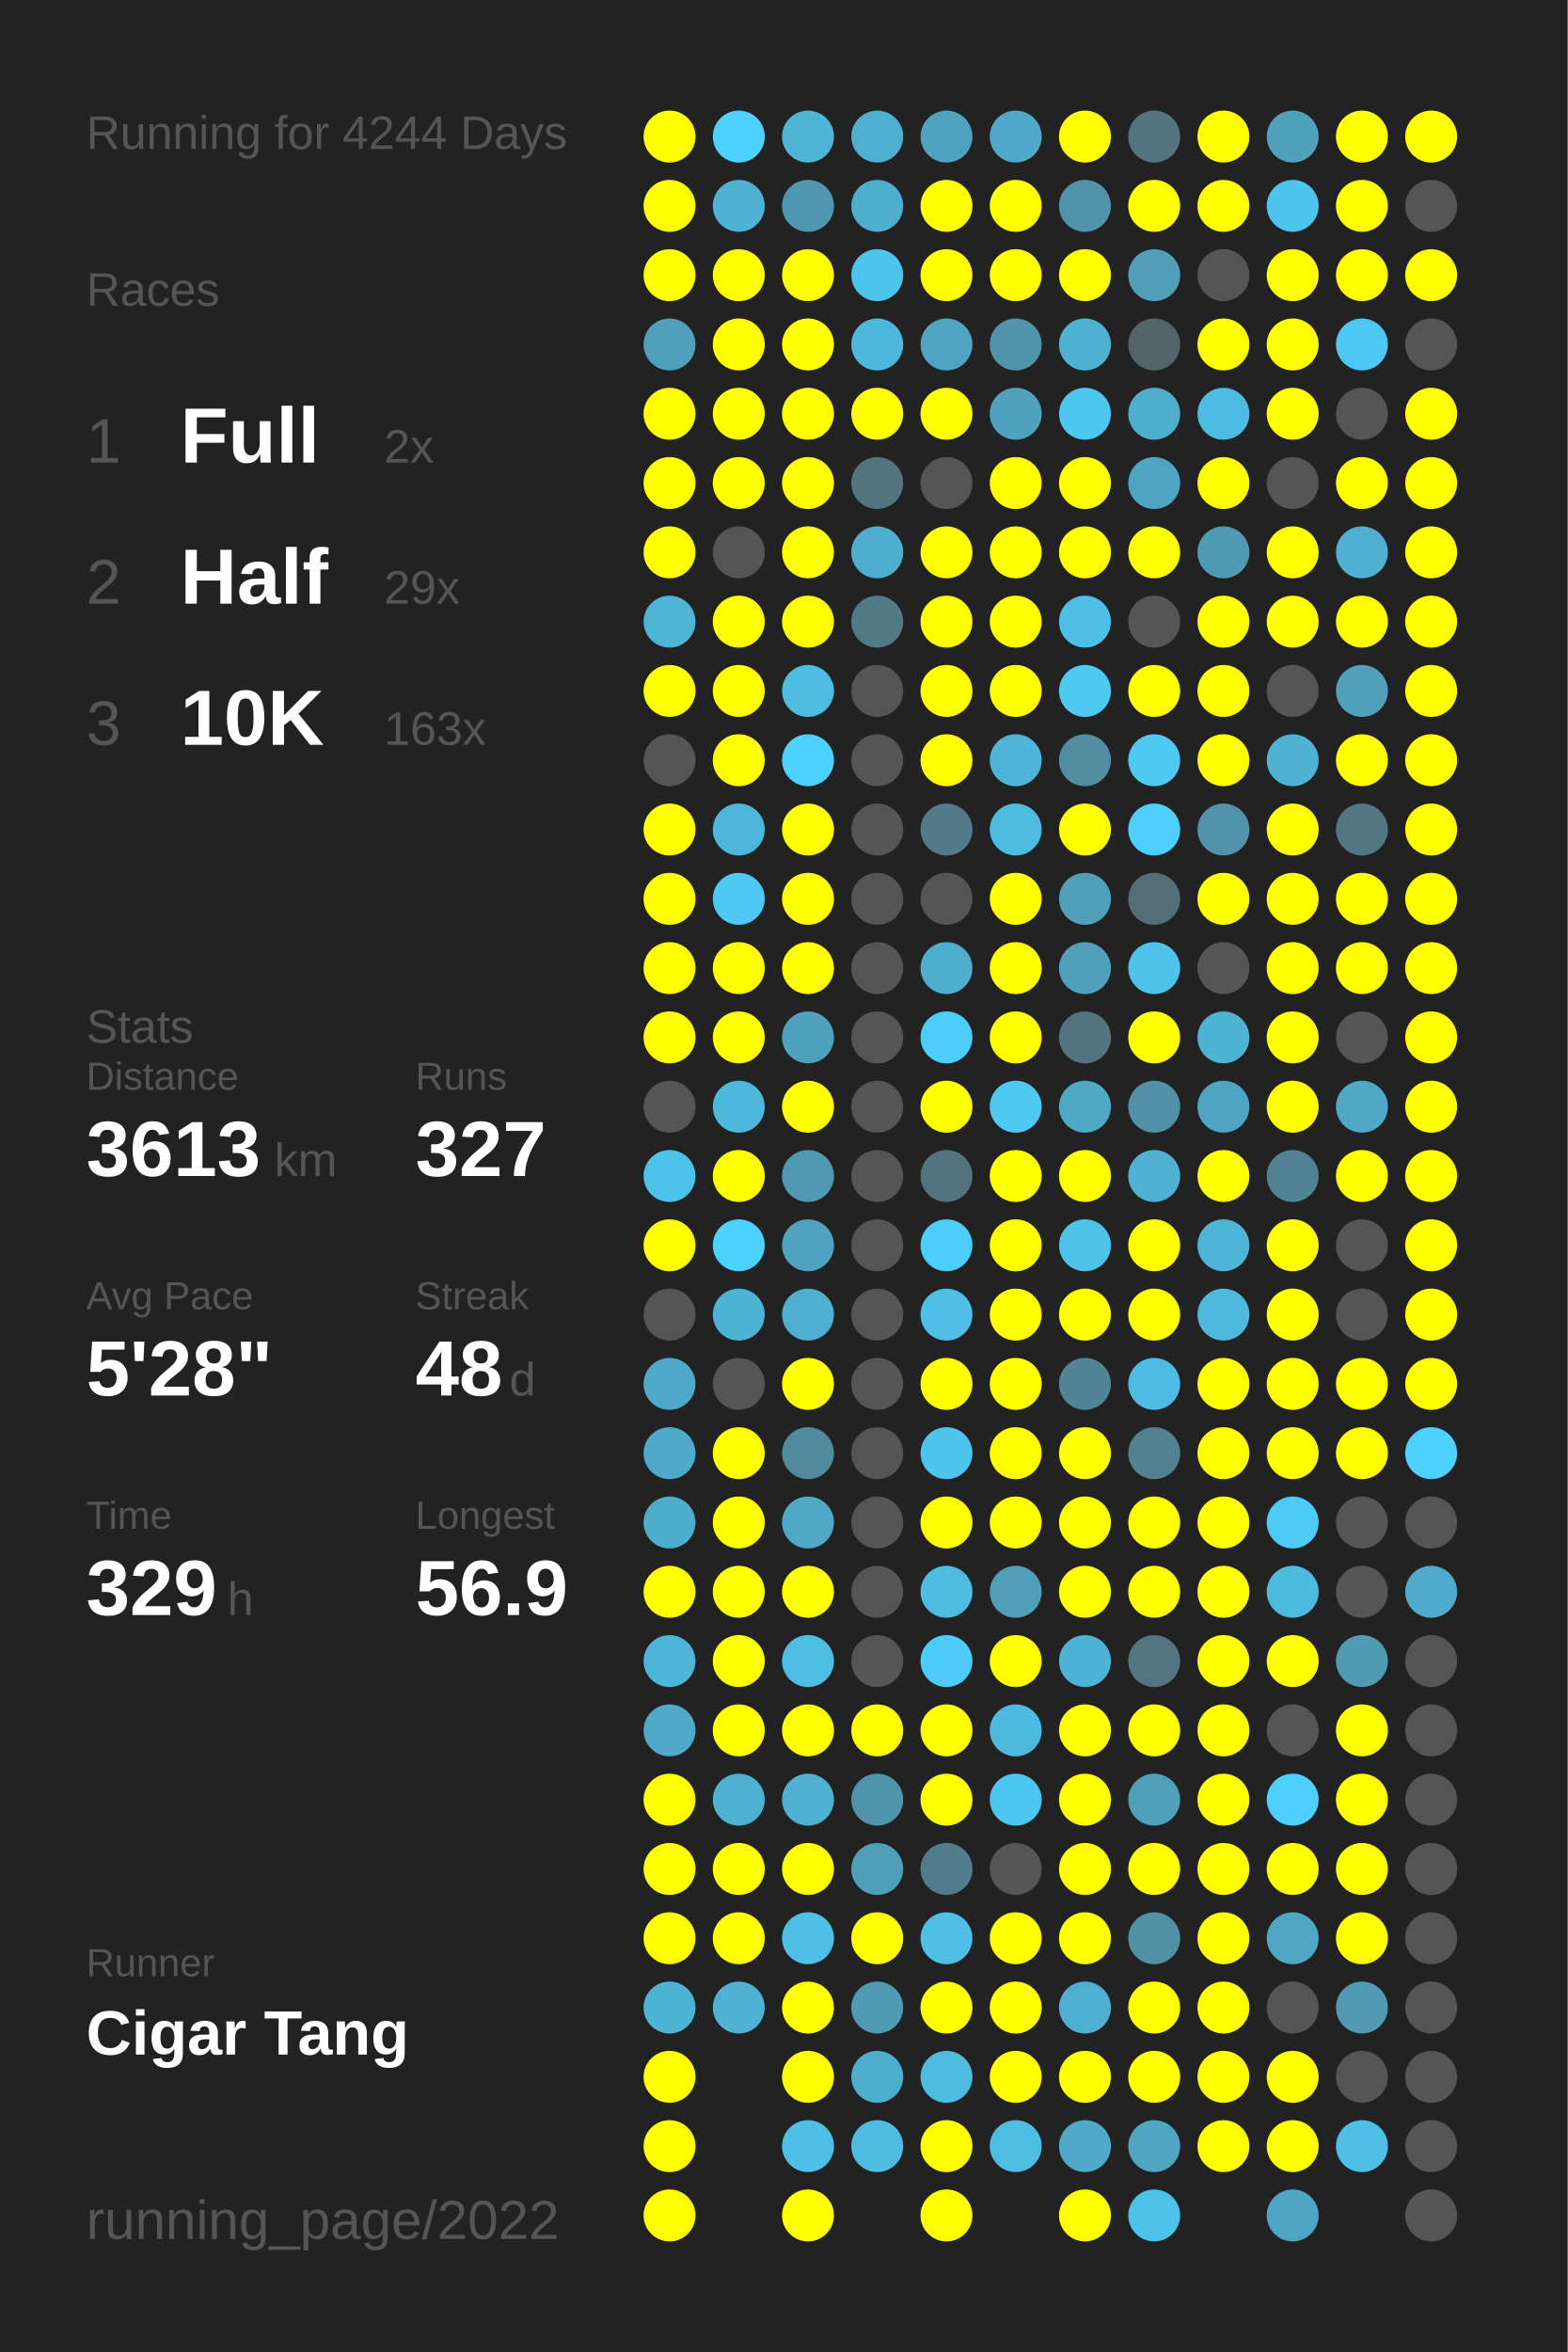
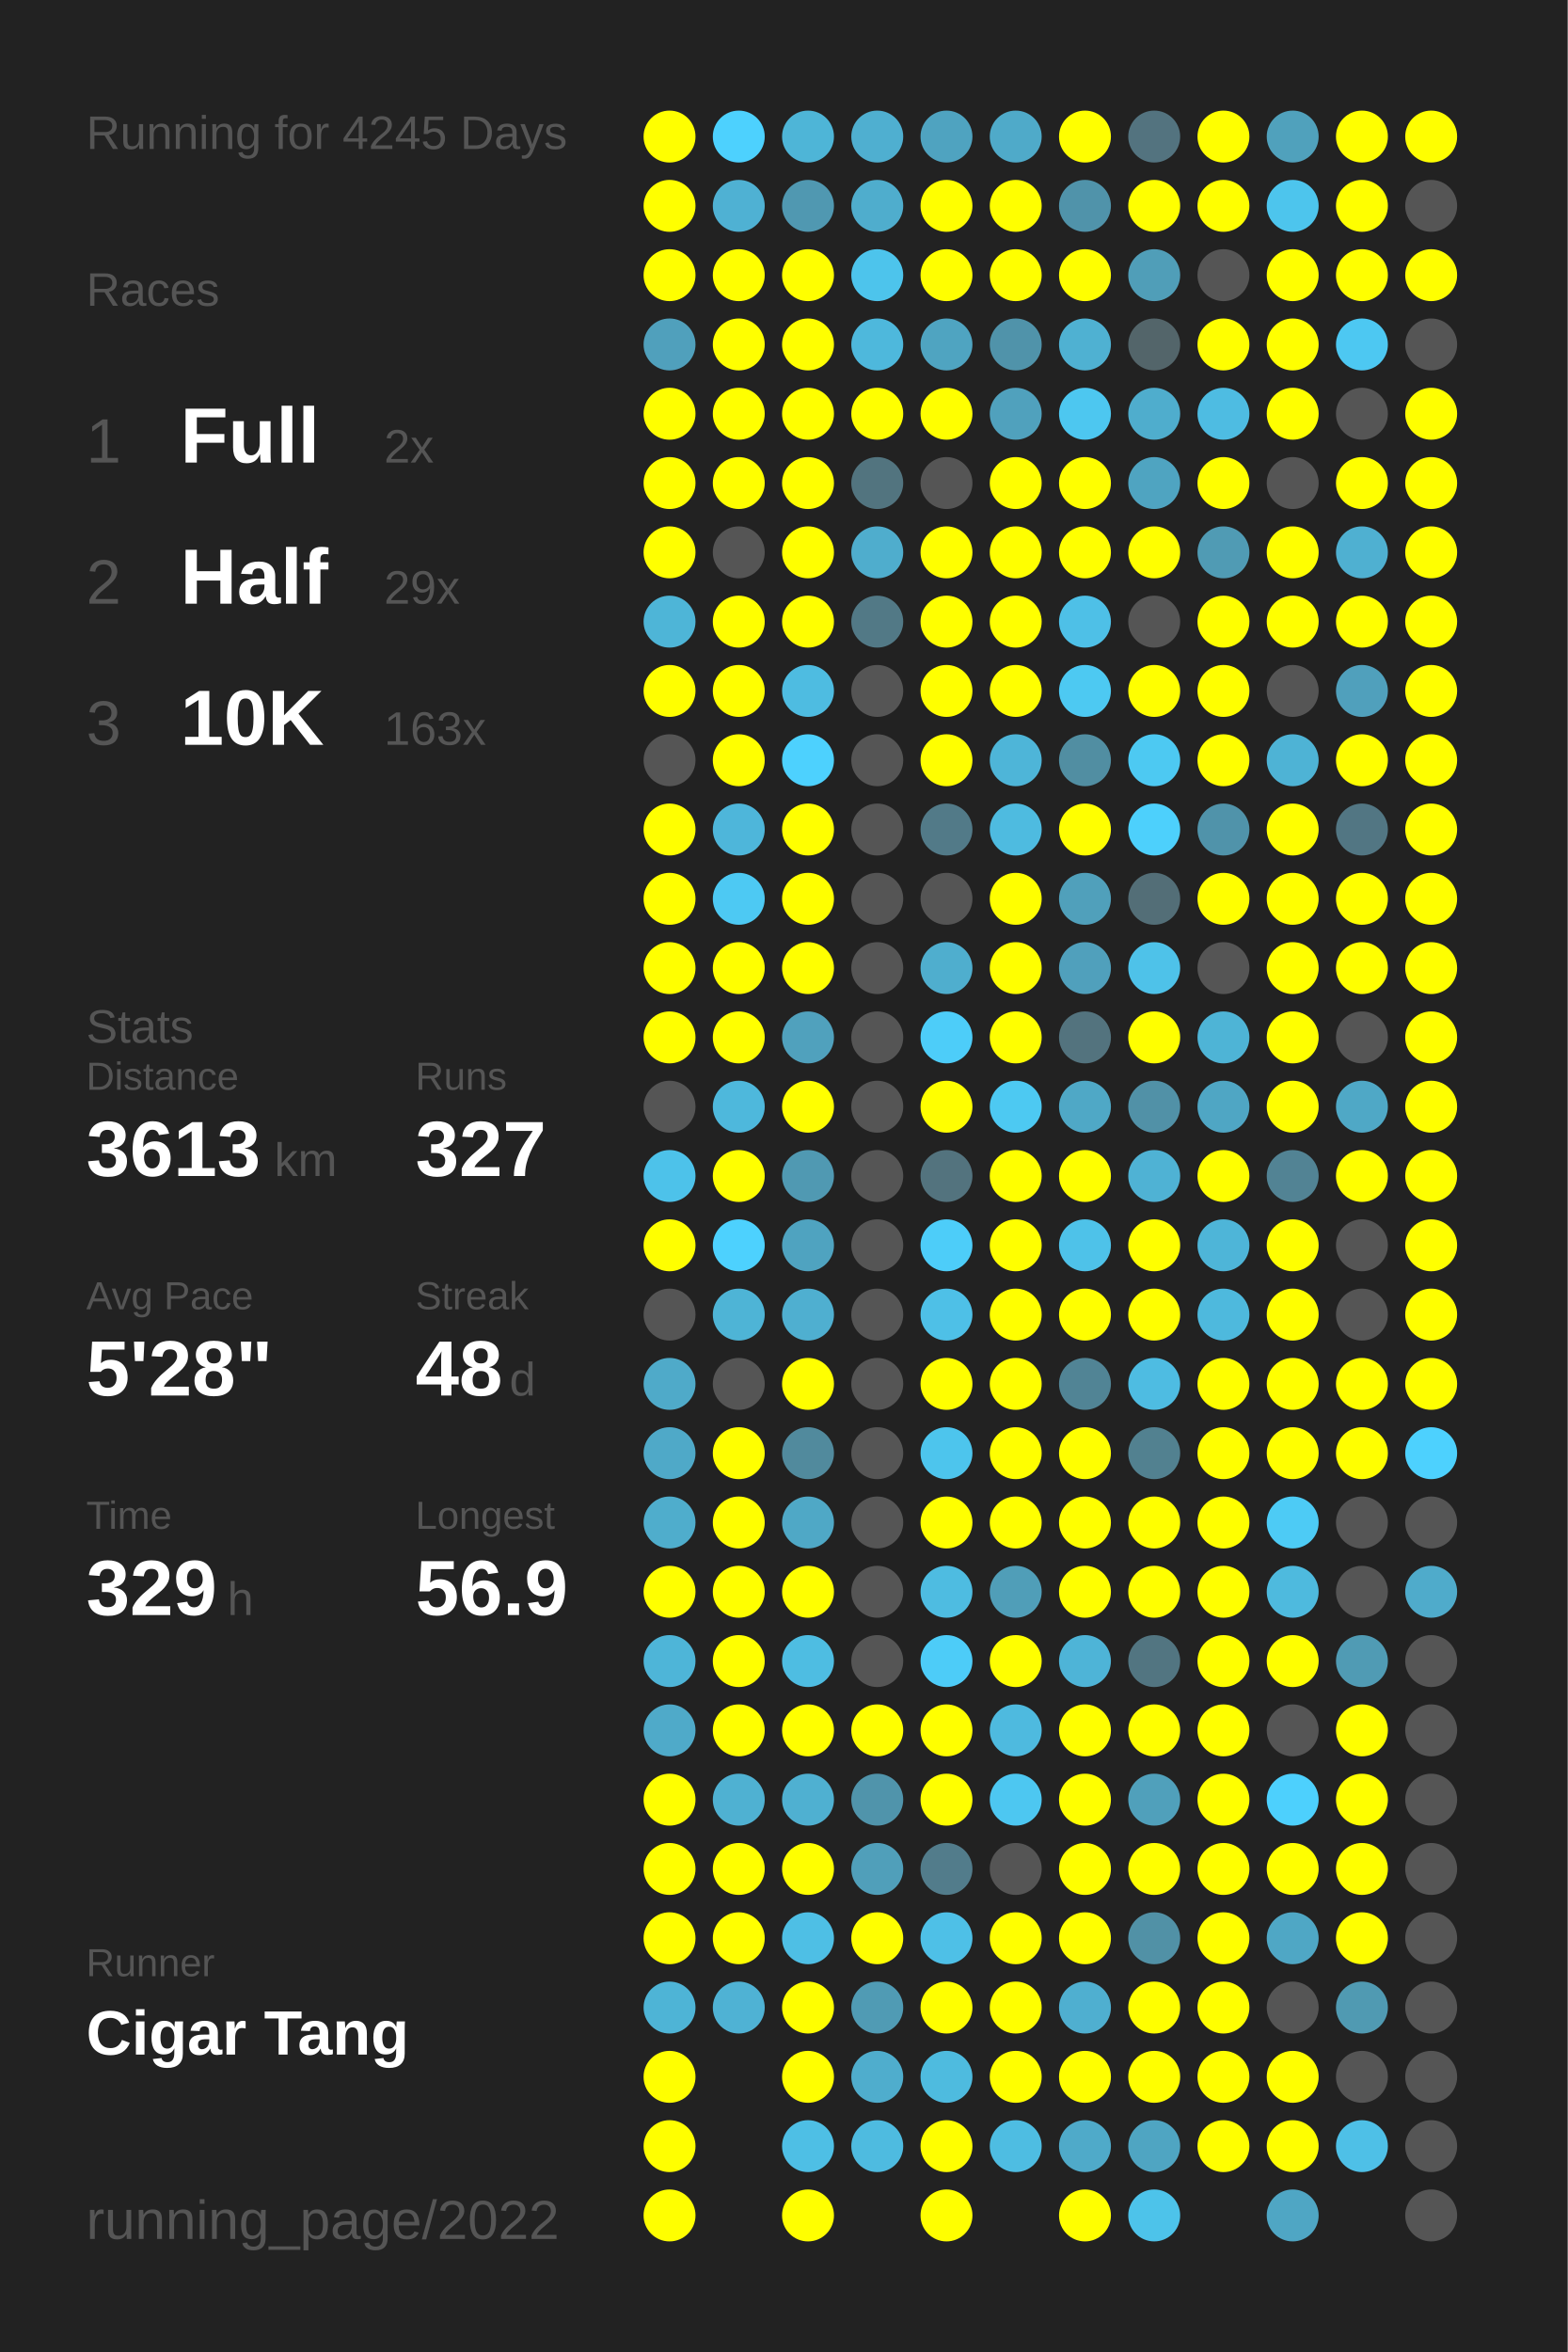
<svg xmlns="http://www.w3.org/2000/svg" baseProfile="full" height="300mm" version="1.1" viewBox="0,0,200,300" width="200mm">
  <defs />
  <rect fill="#222222" height="300" width="200" x="0" y="0" />
-   <text fill="#555555" style="font-size:6px; font-family:Arial;" x="11" y="19">Running for 4244 Days</text>
+   <text fill="#555555" style="font-size:6px; font-family:Arial;" x="11" y="19">Running for 4245 Days</text>
  <text fill="#555555" style="font-size:6px; font-family:Arial;" x="11" y="39">Races</text>
  <text fill="#555555" style="font-size:8px; font-family:Arial;" x="11" y="59">1</text>
  <text fill="#FFFFFF" style="font-size:10px; font-family:Arial; font-weight:bold;" x="23" y="59">Full</text>
  <text fill="#555555" style="font-size:6px; font-family:Arial;" x="49" y="59">2x</text>
  <text fill="#555555" style="font-size:8px; font-family:Arial;" x="11" y="77">2</text>
  <text fill="#FFFFFF" style="font-size:10px; font-family:Arial; font-weight:bold;" x="23" y="77">Half</text>
  <text fill="#555555" style="font-size:6px; font-family:Arial;" x="49" y="77">29x</text>
  <text fill="#555555" style="font-size:8px; font-family:Arial;" x="11" y="95">3</text>
  <text fill="#FFFFFF" style="font-size:10px; font-family:Arial; font-weight:bold;" x="23" y="95">10K</text>
  <text fill="#555555" style="font-size:6px; font-family:Arial;" x="49" y="95">163x</text>
  <text fill="#555555" style="font-size:6px; font-family:Arial;" x="11" y="133">Stats</text>
  <text fill="#555555" style="font-size:5px; font-family:Arial;" x="11" y="139">Distance</text>
  <text fill="#FFFFFF" style="font-size:10px; font-family:Arial; font-weight:bold;" x="11" y="150">3613</text>
  <text fill="#555555" style="font-size:6px; font-family:Arial;" x="35" y="150">km</text>
  <text fill="#555555" style="font-size:5px; font-family:Arial;" x="53" y="139">Runs</text>
  <text fill="#FFFFFF" style="font-size:10px; font-family:Arial; font-weight:bold;" x="53" y="150">327</text>
  <text fill="#555555" style="font-size:5px; font-family:Arial;" x="11" y="167">Avg Pace</text>
  <text fill="#FFFFFF" style="font-size:10px; font-family:Arial; font-weight:bold;" x="11" y="178">5'28"</text>
  <text fill="#555555" style="font-size:5px; font-family:Arial;" x="53" y="167">Streak</text>
  <text fill="#FFFFFF" style="font-size:10px; font-family:Arial; font-weight:bold;" x="53" y="178">48</text>
  <text fill="#555555" style="font-size:6px; font-family:Arial;" x="65" y="178">d</text>
  <text fill="#555555" style="font-size:5px; font-family:Arial;" x="11" y="195">Time</text>
  <text fill="#FFFFFF" style="font-size:10px; font-family:Arial; font-weight:bold;" x="11" y="206">329</text>
  <text fill="#555555" style="font-size:6px; font-family:Arial;" x="29" y="206">h</text>
  <text fill="#555555" style="font-size:5px; font-family:Arial;" x="53" y="195">Longest</text>
  <text fill="#FFFFFF" style="font-size:10px; font-family:Arial; font-weight:bold;" x="53" y="206">56.9</text>
  <text fill="#555555" style="font-size:5px; font-family:Arial;" x="11" y="252.065">Runner</text>
  <text fill="#FFFFFF" style="font-size:8px; font-family:Arial; font-weight:bold;" x="11" y="262.065">Cigar Tang</text>
  <text fill="#555555" style="font-size:7px; font-family:Arial;" x="11" y="285.581">running_page/2022</text>
  <circle cx="85.417" cy="17.419" fill="#FFFF00" r="3.312" />
  <circle cx="85.417" cy="26.258" fill="#FFFF00" r="3.312" />
  <circle cx="85.417" cy="35.097" fill="#FFFF00" r="3.312" />
  <circle cx="85.417" cy="43.935" fill="#50a0bc" r="3.312" />
  <circle cx="85.417" cy="52.774" fill="#FFFF00" r="3.312" />
  <circle cx="85.417" cy="61.613" fill="#FFFF00" r="3.312" />
  <circle cx="85.417" cy="70.452" fill="#FFFF00" r="3.312" />
  <circle cx="85.417" cy="79.29" fill="#4eb5d7" r="3.312" />
  <circle cx="85.417" cy="88.129" fill="#FFFF00" r="3.312" />
  <circle cx="85.417" cy="96.968" fill="#555555" r="3.312" />
  <circle cx="85.417" cy="105.806" fill="#FFFF00" r="3.312" />
  <circle cx="85.417" cy="114.645" fill="#FFFF00" r="3.312" />
  <circle cx="85.417" cy="123.484" fill="#FFFF00" r="3.312" />
  <circle cx="85.417" cy="132.323" fill="#FFFF00" r="3.312" />
  <circle cx="85.417" cy="141.161" fill="#555555" r="3.312" />
  <circle cx="85.417" cy="150" fill="#4dc2ea" r="3.312" />
  <circle cx="85.417" cy="158.839" fill="#FFFF00" r="3.312" />
  <circle cx="85.417" cy="167.677" fill="#555555" r="3.312" />
  <circle cx="85.417" cy="176.516" fill="#4faac9" r="3.312" />
  <circle cx="85.417" cy="185.355" fill="#4fa9c8" r="3.312" />
  <circle cx="85.417" cy="194.194" fill="#4fadcc" r="3.312" />
  <circle cx="85.417" cy="203.032" fill="#FFFF00" r="3.312" />
  <circle cx="85.417" cy="211.871" fill="#4eb5d8" r="3.312" />
  <circle cx="85.417" cy="220.71" fill="#4faac9" r="3.312" />
  <circle cx="85.417" cy="229.548" fill="#FFFF00" r="3.312" />
  <circle cx="85.417" cy="238.387" fill="#FFFF00" r="3.312" />
  <circle cx="85.417" cy="247.226" fill="#FFFF00" r="3.312" />
  <circle cx="85.417" cy="256.065" fill="#4eb4d6" r="3.312" />
  <circle cx="85.417" cy="264.903" fill="#FFFF00" r="3.312" />
  <circle cx="85.417" cy="273.742" fill="#FFFF00" r="3.312" />
  <circle cx="85.417" cy="282.581" fill="#FFFF00" r="3.312" />
  <circle cx="94.25" cy="17.419" fill="#4dd1fe" r="3.312" />
  <circle cx="94.25" cy="26.258" fill="#4fb1d3" r="3.312" />
  <circle cx="94.25" cy="35.097" fill="#FFFF00" r="3.312" />
  <circle cx="94.25" cy="43.935" fill="#FFFF00" r="3.312" />
  <circle cx="94.25" cy="52.774" fill="#FFFF00" r="3.312" />
  <circle cx="94.25" cy="61.613" fill="#FFFF00" r="3.312" />
  <circle cx="94.25" cy="70.452" fill="#555555" r="3.312" />
  <circle cx="94.25" cy="79.29" fill="#FFFF00" r="3.312" />
  <circle cx="94.25" cy="88.129" fill="#FFFF00" r="3.312" />
  <circle cx="94.25" cy="96.968" fill="#FFFF00" r="3.312" />
  <circle cx="94.25" cy="105.806" fill="#4eb6da" r="3.312" />
  <circle cx="94.25" cy="114.645" fill="#4dc9f3" r="3.312" />
  <circle cx="94.25" cy="123.484" fill="#FFFF00" r="3.312" />
  <circle cx="94.25" cy="132.323" fill="#FFFF00" r="3.312" />
  <circle cx="94.25" cy="141.161" fill="#4eb8dc" r="3.312" />
  <circle cx="94.25" cy="150" fill="#FFFF00" r="3.312" />
  <circle cx="94.25" cy="158.839" fill="#4dd1fe" r="3.312" />
  <circle cx="94.25" cy="167.677" fill="#4eb4d6" r="3.312" />
  <circle cx="94.25" cy="176.516" fill="#555555" r="3.312" />
  <circle cx="94.25" cy="185.355" fill="#FFFF00" r="3.312" />
  <circle cx="94.25" cy="194.194" fill="#FFFF00" r="3.312" />
  <circle cx="94.25" cy="203.032" fill="#FFFF00" r="3.312" />
  <circle cx="94.25" cy="211.871" fill="#FFFF00" r="3.312" />
  <circle cx="94.25" cy="220.71" fill="#FFFF00" r="3.312" />
  <circle cx="94.25" cy="229.548" fill="#4fb1d2" r="3.312" />
  <circle cx="94.25" cy="238.387" fill="#FFFF00" r="3.312" />
  <circle cx="94.25" cy="247.226" fill="#FFFF00" r="3.312" />
  <circle cx="94.25" cy="256.065" fill="#4fb2d4" r="3.312" />
  <circle cx="103.083" cy="17.419" fill="#4eb5d7" r="3.312" />
  <circle cx="103.083" cy="26.258" fill="#5098b1" r="3.312" />
  <circle cx="103.083" cy="35.097" fill="#FFFF00" r="3.312" />
  <circle cx="103.083" cy="43.935" fill="#FFFF00" r="3.312" />
  <circle cx="103.083" cy="52.774" fill="#FFFF00" r="3.312" />
  <circle cx="103.083" cy="61.613" fill="#FFFF00" r="3.312" />
  <circle cx="103.083" cy="70.452" fill="#FFFF00" r="3.312" />
  <circle cx="103.083" cy="79.29" fill="#FFFF00" r="3.312" />
  <circle cx="103.083" cy="88.129" fill="#4ebce1" r="3.312" />
  <circle cx="103.083" cy="96.968" fill="#4dd1fe" r="3.312" />
  <circle cx="103.083" cy="105.806" fill="#FFFF00" r="3.312" />
  <circle cx="103.083" cy="114.645" fill="#FFFF00" r="3.312" />
  <circle cx="103.083" cy="123.484" fill="#FFFF00" r="3.312" />
  <circle cx="103.083" cy="132.323" fill="#50a1bd" r="3.312" />
  <circle cx="103.083" cy="141.161" fill="#FFFF00" r="3.312" />
  <circle cx="103.083" cy="150" fill="#5099b2" r="3.312" />
  <circle cx="103.083" cy="158.839" fill="#4fa3c0" r="3.312" />
  <circle cx="103.083" cy="167.677" fill="#4fafd0" r="3.312" />
  <circle cx="103.083" cy="176.516" fill="#FFFF00" r="3.312" />
  <circle cx="103.083" cy="185.355" fill="#518a9d" r="3.312" />
  <circle cx="103.083" cy="194.194" fill="#4fa8c6" r="3.312" />
  <circle cx="103.083" cy="203.032" fill="#FFFF00" r="3.312" />
  <circle cx="103.083" cy="211.871" fill="#4ebde2" r="3.312" />
  <circle cx="103.083" cy="220.71" fill="#FFFF00" r="3.312" />
  <circle cx="103.083" cy="229.548" fill="#4fb0d1" r="3.312" />
  <circle cx="103.083" cy="238.387" fill="#FFFF00" r="3.312" />
  <circle cx="103.083" cy="247.226" fill="#4ebfe5" r="3.312" />
  <circle cx="103.083" cy="256.065" fill="#FFFF00" r="3.312" />
  <circle cx="103.083" cy="264.903" fill="#FFFF00" r="3.312" />
  <circle cx="103.083" cy="273.742" fill="#4ebfe5" r="3.312" />
  <circle cx="103.083" cy="282.581" fill="#FFFF00" r="3.312" />
  <circle cx="111.917" cy="17.419" fill="#4fafd0" r="3.312" />
  <circle cx="111.917" cy="26.258" fill="#4fadcd" r="3.312" />
  <circle cx="111.917" cy="35.097" fill="#4dc4ec" r="3.312" />
  <circle cx="111.917" cy="43.935" fill="#4eb8dc" r="3.312" />
  <circle cx="111.917" cy="52.774" fill="#FFFF00" r="3.312" />
  <circle cx="111.917" cy="61.613" fill="#52747f" r="3.312" />
  <circle cx="111.917" cy="70.452" fill="#4fadcd" r="3.312" />
  <circle cx="111.917" cy="79.29" fill="#527986" r="3.312" />
  <circle cx="111.917" cy="88.129" fill="#555555" r="3.312" />
  <circle cx="111.917" cy="96.968" fill="#555555" r="3.312" />
  <circle cx="111.917" cy="105.806" fill="#555555" r="3.312" />
  <circle cx="111.917" cy="114.645" fill="#555555" r="3.312" />
  <circle cx="111.917" cy="123.484" fill="#555555" r="3.312" />
  <circle cx="111.917" cy="132.323" fill="#555555" r="3.312" />
  <circle cx="111.917" cy="141.161" fill="#555555" r="3.312" />
  <circle cx="111.917" cy="150" fill="#555555" r="3.312" />
  <circle cx="111.917" cy="158.839" fill="#555555" r="3.312" />
  <circle cx="111.917" cy="167.677" fill="#555555" r="3.312" />
  <circle cx="111.917" cy="176.516" fill="#555555" r="3.312" />
  <circle cx="111.917" cy="185.355" fill="#555555" r="3.312" />
  <circle cx="111.917" cy="194.194" fill="#555555" r="3.312" />
  <circle cx="111.917" cy="203.032" fill="#555555" r="3.312" />
  <circle cx="111.917" cy="211.871" fill="#555555" r="3.312" />
  <circle cx="111.917" cy="220.71" fill="#FFFF00" r="3.312" />
  <circle cx="111.917" cy="229.548" fill="#5094ab" r="3.312" />
  <circle cx="111.917" cy="238.387" fill="#509fba" r="3.312" />
  <circle cx="111.917" cy="247.226" fill="#FFFF00" r="3.312" />
  <circle cx="111.917" cy="256.065" fill="#509bb4" r="3.312" />
  <circle cx="111.917" cy="264.903" fill="#4fadcd" r="3.312" />
  <circle cx="111.917" cy="273.742" fill="#4ebbe0" r="3.312" />
  <circle cx="120.75" cy="17.419" fill="#4fa3c0" r="3.312" />
  <circle cx="120.75" cy="26.258" fill="#FFFF00" r="3.312" />
  <circle cx="120.75" cy="35.097" fill="#FFFF00" r="3.312" />
  <circle cx="120.75" cy="43.935" fill="#4fa4c1" r="3.312" />
  <circle cx="120.75" cy="52.774" fill="#FFFF00" r="3.312" />
  <circle cx="120.75" cy="61.613" fill="#555555" r="3.312" />
  <circle cx="120.75" cy="70.452" fill="#FFFF00" r="3.312" />
  <circle cx="120.75" cy="79.29" fill="#FFFF00" r="3.312" />
  <circle cx="120.75" cy="88.129" fill="#FFFF00" r="3.312" />
  <circle cx="120.75" cy="96.968" fill="#FFFF00" r="3.312" />
  <circle cx="120.75" cy="105.806" fill="#527a88" r="3.312" />
  <circle cx="120.75" cy="114.645" fill="#555555" r="3.312" />
  <circle cx="120.75" cy="123.484" fill="#4faece" r="3.312" />
  <circle cx="120.75" cy="132.323" fill="#4dcdf9" r="3.312" />
  <circle cx="120.75" cy="141.161" fill="#FFFF00" r="3.312" />
  <circle cx="120.75" cy="150" fill="#53737e" r="3.312" />
  <circle cx="120.75" cy="158.839" fill="#4dcdf9" r="3.312" />
  <circle cx="120.75" cy="167.677" fill="#4ec0e7" r="3.312" />
  <circle cx="120.75" cy="176.516" fill="#FFFF00" r="3.312" />
  <circle cx="120.75" cy="185.355" fill="#4dc5ed" r="3.312" />
  <circle cx="120.75" cy="194.194" fill="#FFFF00" r="3.312" />
  <circle cx="120.75" cy="203.032" fill="#4ebce1" r="3.312" />
  <circle cx="120.75" cy="211.871" fill="#4dccf8" r="3.312" />
  <circle cx="120.75" cy="220.71" fill="#FFFF00" r="3.312" />
  <circle cx="120.75" cy="229.548" fill="#FFFF00" r="3.312" />
  <circle cx="120.75" cy="238.387" fill="#527c8b" r="3.312" />
  <circle cx="120.75" cy="247.226" fill="#4ec0e7" r="3.312" />
  <circle cx="120.75" cy="256.065" fill="#FFFF00" r="3.312" />
  <circle cx="120.75" cy="264.903" fill="#4ebbdf" r="3.312" />
  <circle cx="120.75" cy="273.742" fill="#FFFF00" r="3.312" />
  <circle cx="120.75" cy="282.581" fill="#FFFF00" r="3.312" />
  <circle cx="129.583" cy="17.419" fill="#4faac9" r="3.312" />
  <circle cx="129.583" cy="26.258" fill="#FFFF00" r="3.312" />
  <circle cx="129.583" cy="35.097" fill="#FFFF00" r="3.312" />
  <circle cx="129.583" cy="43.935" fill="#5093aa" r="3.312" />
  <circle cx="129.583" cy="52.774" fill="#50a1bd" r="3.312" />
  <circle cx="129.583" cy="61.613" fill="#FFFF00" r="3.312" />
  <circle cx="129.583" cy="70.452" fill="#FFFF00" r="3.312" />
  <circle cx="129.583" cy="79.29" fill="#FFFF00" r="3.312" />
  <circle cx="129.583" cy="88.129" fill="#FFFF00" r="3.312" />
  <circle cx="129.583" cy="96.968" fill="#4eb5d8" r="3.312" />
  <circle cx="129.583" cy="105.806" fill="#4ebbe0" r="3.312" />
  <circle cx="129.583" cy="114.645" fill="#FFFF00" r="3.312" />
  <circle cx="129.583" cy="123.484" fill="#FFFF00" r="3.312" />
  <circle cx="129.583" cy="132.323" fill="#FFFF00" r="3.312" />
  <circle cx="129.583" cy="141.161" fill="#4dc9f2" r="3.312" />
  <circle cx="129.583" cy="150" fill="#FFFF00" r="3.312" />
  <circle cx="129.583" cy="158.839" fill="#FFFF00" r="3.312" />
  <circle cx="129.583" cy="167.677" fill="#FFFF00" r="3.312" />
  <circle cx="129.583" cy="176.516" fill="#FFFF00" r="3.312" />
  <circle cx="129.583" cy="185.355" fill="#FFFF00" r="3.312" />
  <circle cx="129.583" cy="194.194" fill="#FFFF00" r="3.312" />
  <circle cx="129.583" cy="203.032" fill="#509eb8" r="3.312" />
  <circle cx="129.583" cy="211.871" fill="#FFFF00" r="3.312" />
  <circle cx="129.583" cy="220.71" fill="#4ebadf" r="3.312" />
  <circle cx="129.583" cy="229.548" fill="#4dc7f1" r="3.312" />
  <circle cx="129.583" cy="238.387" fill="#555555" r="3.312" />
  <circle cx="129.583" cy="247.226" fill="#FFFF00" r="3.312" />
  <circle cx="129.583" cy="256.065" fill="#FFFF00" r="3.312" />
  <circle cx="129.583" cy="264.903" fill="#FFFF00" r="3.312" />
  <circle cx="129.583" cy="273.742" fill="#4ebde2" r="3.312" />
  <circle cx="138.417" cy="17.419" fill="#FFFF00" r="3.312" />
  <circle cx="138.417" cy="26.258" fill="#5093aa" r="3.312" />
  <circle cx="138.417" cy="35.097" fill="#FFFF00" r="3.312" />
  <circle cx="138.417" cy="43.935" fill="#4fb1d2" r="3.312" />
  <circle cx="138.417" cy="52.774" fill="#4dc7f0" r="3.312" />
  <circle cx="138.417" cy="61.613" fill="#FFFF00" r="3.312" />
  <circle cx="138.417" cy="70.452" fill="#FFFF00" r="3.312" />
  <circle cx="138.417" cy="79.29" fill="#4ec0e7" r="3.312" />
  <circle cx="138.417" cy="88.129" fill="#4dc9f2" r="3.312" />
  <circle cx="138.417" cy="96.968" fill="#518ea2" r="3.312" />
  <circle cx="138.417" cy="105.806" fill="#FFFF00" r="3.312" />
  <circle cx="138.417" cy="114.645" fill="#50a0bb" r="3.312" />
  <circle cx="138.417" cy="123.484" fill="#50a0bc" r="3.312" />
  <circle cx="138.417" cy="132.323" fill="#53737e" r="3.312" />
  <circle cx="138.417" cy="141.161" fill="#4fa8c6" r="3.312" />
  <circle cx="138.417" cy="150" fill="#FFFF00" r="3.312" />
  <circle cx="138.417" cy="158.839" fill="#4ec2e9" r="3.312" />
  <circle cx="138.417" cy="167.677" fill="#FFFF00" r="3.312" />
  <circle cx="138.417" cy="176.516" fill="#518495" r="3.312" />
  <circle cx="138.417" cy="185.355" fill="#FFFF00" r="3.312" />
  <circle cx="138.417" cy="194.194" fill="#FFFF00" r="3.312" />
  <circle cx="138.417" cy="203.032" fill="#FFFF00" r="3.312" />
  <circle cx="138.417" cy="211.871" fill="#4eb4d7" r="3.312" />
  <circle cx="138.417" cy="220.71" fill="#FFFF00" r="3.312" />
  <circle cx="138.417" cy="229.548" fill="#FFFF00" r="3.312" />
  <circle cx="138.417" cy="238.387" fill="#FFFF00" r="3.312" />
  <circle cx="138.417" cy="247.226" fill="#FFFF00" r="3.312" />
  <circle cx="138.417" cy="256.065" fill="#4fafd0" r="3.312" />
  <circle cx="138.417" cy="264.903" fill="#FFFF00" r="3.312" />
  <circle cx="138.417" cy="273.742" fill="#4faac9" r="3.312" />
  <circle cx="138.417" cy="282.581" fill="#FFFF00" r="3.312" />
  <circle cx="147.25" cy="17.419" fill="#53737f" r="3.312" />
  <circle cx="147.25" cy="26.258" fill="#FFFF00" r="3.312" />
  <circle cx="147.25" cy="35.097" fill="#509eb8" r="3.312" />
  <circle cx="147.25" cy="43.935" fill="#53656a" r="3.312" />
  <circle cx="147.25" cy="52.774" fill="#4fadcd" r="3.312" />
  <circle cx="147.25" cy="61.613" fill="#4fa4c1" r="3.312" />
  <circle cx="147.25" cy="70.452" fill="#FFFF00" r="3.312" />
  <circle cx="147.25" cy="79.29" fill="#555555" r="3.312" />
  <circle cx="147.25" cy="88.129" fill="#FFFF00" r="3.312" />
  <circle cx="147.25" cy="96.968" fill="#4dc9f2" r="3.312" />
  <circle cx="147.25" cy="105.806" fill="#4dd0fc" r="3.312" />
  <circle cx="147.25" cy="114.645" fill="#536e77" r="3.312" />
  <circle cx="147.25" cy="123.484" fill="#4ec2e9" r="3.312" />
  <circle cx="147.25" cy="132.323" fill="#FFFF00" r="3.312" />
  <circle cx="147.25" cy="141.161" fill="#5191a7" r="3.312" />
  <circle cx="147.25" cy="150" fill="#4fb2d4" r="3.312" />
  <circle cx="147.25" cy="158.839" fill="#FFFF00" r="3.312" />
  <circle cx="147.25" cy="167.677" fill="#FFFF00" r="3.312" />
  <circle cx="147.25" cy="176.516" fill="#4ebce2" r="3.312" />
  <circle cx="147.25" cy="185.355" fill="#528190" r="3.312" />
  <circle cx="147.25" cy="194.194" fill="#FFFF00" r="3.312" />
  <circle cx="147.25" cy="203.032" fill="#FFFF00" r="3.312" />
  <circle cx="147.25" cy="211.871" fill="#527581" r="3.312" />
  <circle cx="147.25" cy="220.71" fill="#FFFF00" r="3.312" />
  <circle cx="147.25" cy="229.548" fill="#50a0bb" r="3.312" />
  <circle cx="147.25" cy="238.387" fill="#FFFF00" r="3.312" />
  <circle cx="147.25" cy="247.226" fill="#5191a6" r="3.312" />
  <circle cx="147.25" cy="256.065" fill="#FFFF00" r="3.312" />
  <circle cx="147.25" cy="264.903" fill="#FFFF00" r="3.312" />
  <circle cx="147.25" cy="273.742" fill="#4fa5c2" r="3.312" />
  <circle cx="147.25" cy="282.581" fill="#4dc3ea" r="3.312" />
  <circle cx="156.083" cy="17.419" fill="#FFFF00" r="3.312" />
  <circle cx="156.083" cy="26.258" fill="#FFFF00" r="3.312" />
  <circle cx="156.083" cy="35.097" fill="#555555" r="3.312" />
  <circle cx="156.083" cy="43.935" fill="#FFFF00" r="3.312" />
  <circle cx="156.083" cy="52.774" fill="#4ebce2" r="3.312" />
  <circle cx="156.083" cy="61.613" fill="#FFFF00" r="3.312" />
  <circle cx="156.083" cy="70.452" fill="#509bb4" r="3.312" />
  <circle cx="156.083" cy="79.29" fill="#FFFF00" r="3.312" />
  <circle cx="156.083" cy="88.129" fill="#FFFF00" r="3.312" />
  <circle cx="156.083" cy="96.968" fill="#FFFF00" r="3.312" />
  <circle cx="156.083" cy="105.806" fill="#5093aa" r="3.312" />
  <circle cx="156.083" cy="114.645" fill="#FFFF00" r="3.312" />
  <circle cx="156.083" cy="123.484" fill="#555555" r="3.312" />
  <circle cx="156.083" cy="132.323" fill="#4eb4d6" r="3.312" />
  <circle cx="156.083" cy="141.161" fill="#4fa6c4" r="3.312" />
  <circle cx="156.083" cy="150" fill="#FFFF00" r="3.312" />
  <circle cx="156.083" cy="158.839" fill="#4eb5d8" r="3.312" />
  <circle cx="156.083" cy="167.677" fill="#4eb9dd" r="3.312" />
  <circle cx="156.083" cy="176.516" fill="#FFFF00" r="3.312" />
  <circle cx="156.083" cy="185.355" fill="#FFFF00" r="3.312" />
  <circle cx="156.083" cy="194.194" fill="#FFFF00" r="3.312" />
  <circle cx="156.083" cy="203.032" fill="#FFFF00" r="3.312" />
  <circle cx="156.083" cy="211.871" fill="#FFFF00" r="3.312" />
  <circle cx="156.083" cy="220.71" fill="#FFFF00" r="3.312" />
  <circle cx="156.083" cy="229.548" fill="#FFFF00" r="3.312" />
  <circle cx="156.083" cy="238.387" fill="#FFFF00" r="3.312" />
  <circle cx="156.083" cy="247.226" fill="#FFFF00" r="3.312" />
  <circle cx="156.083" cy="256.065" fill="#FFFF00" r="3.312" />
  <circle cx="156.083" cy="264.903" fill="#FFFF00" r="3.312" />
  <circle cx="156.083" cy="273.742" fill="#FFFF00" r="3.312" />
  <circle cx="164.917" cy="17.419" fill="#50a1bc" r="3.312" />
  <circle cx="164.917" cy="26.258" fill="#4dc5ed" r="3.312" />
  <circle cx="164.917" cy="35.097" fill="#FFFF00" r="3.312" />
  <circle cx="164.917" cy="43.935" fill="#FFFF00" r="3.312" />
  <circle cx="164.917" cy="52.774" fill="#FFFF00" r="3.312" />
  <circle cx="164.917" cy="61.613" fill="#555555" r="3.312" />
  <circle cx="164.917" cy="70.452" fill="#FFFF00" r="3.312" />
  <circle cx="164.917" cy="79.29" fill="#FFFF00" r="3.312" />
  <circle cx="164.917" cy="88.129" fill="#555555" r="3.312" />
  <circle cx="164.917" cy="96.968" fill="#4eb3d5" r="3.312" />
  <circle cx="164.917" cy="105.806" fill="#FFFF00" r="3.312" />
  <circle cx="164.917" cy="114.645" fill="#FFFF00" r="3.312" />
  <circle cx="164.917" cy="123.484" fill="#FFFF00" r="3.312" />
  <circle cx="164.917" cy="132.323" fill="#FFFF00" r="3.312" />
  <circle cx="164.917" cy="141.161" fill="#FFFF00" r="3.312" />
  <circle cx="164.917" cy="150" fill="#528394" r="3.312" />
  <circle cx="164.917" cy="158.839" fill="#FFFF00" r="3.312" />
  <circle cx="164.917" cy="167.677" fill="#FFFF00" r="3.312" />
  <circle cx="164.917" cy="176.516" fill="#FFFF00" r="3.312" />
  <circle cx="164.917" cy="185.355" fill="#FFFF00" r="3.312" />
  <circle cx="164.917" cy="194.194" fill="#4dcbf5" r="3.312" />
  <circle cx="164.917" cy="203.032" fill="#4ebade" r="3.312" />
  <circle cx="164.917" cy="211.871" fill="#FFFF00" r="3.312" />
  <circle cx="164.917" cy="220.71" fill="#555555" r="3.312" />
  <circle cx="164.917" cy="229.548" fill="#4dd0fd" r="3.312" />
  <circle cx="164.917" cy="238.387" fill="#FFFF00" r="3.312" />
  <circle cx="164.917" cy="247.226" fill="#4fa7c5" r="3.312" />
  <circle cx="164.917" cy="256.065" fill="#555555" r="3.312" />
  <circle cx="164.917" cy="264.903" fill="#FFFF00" r="3.312" />
  <circle cx="164.917" cy="273.742" fill="#FFFF00" r="3.312" />
  <circle cx="164.917" cy="282.581" fill="#4fa6c4" r="3.312" />
  <circle cx="173.75" cy="17.419" fill="#FFFF00" r="3.312" />
  <circle cx="173.75" cy="26.258" fill="#FFFF00" r="3.312" />
  <circle cx="173.75" cy="35.097" fill="#FFFF00" r="3.312" />
  <circle cx="173.75" cy="43.935" fill="#4dc8f2" r="3.312" />
  <circle cx="173.75" cy="52.774" fill="#555555" r="3.312" />
  <circle cx="173.75" cy="61.613" fill="#FFFF00" r="3.312" />
  <circle cx="173.75" cy="70.452" fill="#4fb0d1" r="3.312" />
  <circle cx="173.75" cy="79.29" fill="#FFFF00" r="3.312" />
  <circle cx="173.75" cy="88.129" fill="#50a0bc" r="3.312" />
  <circle cx="173.75" cy="96.968" fill="#FFFF00" r="3.312" />
  <circle cx="173.75" cy="105.806" fill="#527683" r="3.312" />
  <circle cx="173.75" cy="114.645" fill="#FFFF00" r="3.312" />
  <circle cx="173.75" cy="123.484" fill="#FFFF00" r="3.312" />
  <circle cx="173.75" cy="132.323" fill="#555555" r="3.312" />
  <circle cx="173.75" cy="141.161" fill="#4fa8c6" r="3.312" />
  <circle cx="173.75" cy="150" fill="#FFFF00" r="3.312" />
  <circle cx="173.75" cy="158.839" fill="#555555" r="3.312" />
  <circle cx="173.75" cy="167.677" fill="#555555" r="3.312" />
  <circle cx="173.75" cy="176.516" fill="#FFFF00" r="3.312" />
  <circle cx="173.75" cy="185.355" fill="#FFFF00" r="3.312" />
  <circle cx="173.75" cy="194.194" fill="#555555" r="3.312" />
  <circle cx="173.75" cy="203.032" fill="#555555" r="3.312" />
  <circle cx="173.75" cy="211.871" fill="#509bb4" r="3.312" />
  <circle cx="173.75" cy="220.71" fill="#FFFF00" r="3.312" />
  <circle cx="173.75" cy="229.548" fill="#FFFF00" r="3.312" />
  <circle cx="173.75" cy="238.387" fill="#FFFF00" r="3.312" />
  <circle cx="173.75" cy="247.226" fill="#FFFF00" r="3.312" />
  <circle cx="173.75" cy="256.065" fill="#509ab2" r="3.312" />
  <circle cx="173.75" cy="264.903" fill="#555555" r="3.312" />
  <circle cx="173.75" cy="273.742" fill="#4ec0e7" r="3.312" />
  <circle cx="182.583" cy="17.419" fill="#FFFF00" r="3.312" />
  <circle cx="182.583" cy="26.258" fill="#555555" r="3.312" />
  <circle cx="182.583" cy="35.097" fill="#FFFF00" r="3.312" />
  <circle cx="182.583" cy="43.935" fill="#555555" r="3.312" />
  <circle cx="182.583" cy="52.774" fill="#FFFF00" r="3.312" />
  <circle cx="182.583" cy="61.613" fill="#FFFF00" r="3.312" />
  <circle cx="182.583" cy="70.452" fill="#FFFF00" r="3.312" />
  <circle cx="182.583" cy="79.29" fill="#FFFF00" r="3.312" />
  <circle cx="182.583" cy="88.129" fill="#FFFF00" r="3.312" />
  <circle cx="182.583" cy="96.968" fill="#FFFF00" r="3.312" />
  <circle cx="182.583" cy="105.806" fill="#FFFF00" r="3.312" />
  <circle cx="182.583" cy="114.645" fill="#FFFF00" r="3.312" />
  <circle cx="182.583" cy="123.484" fill="#FFFF00" r="3.312" />
  <circle cx="182.583" cy="132.323" fill="#FFFF00" r="3.312" />
  <circle cx="182.583" cy="141.161" fill="#FFFF00" r="3.312" />
  <circle cx="182.583" cy="150" fill="#FFFF00" r="3.312" />
  <circle cx="182.583" cy="158.839" fill="#FFFF00" r="3.312" />
  <circle cx="182.583" cy="167.677" fill="#FFFF00" r="3.312" />
  <circle cx="182.583" cy="176.516" fill="#FFFF00" r="3.312" />
  <circle cx="182.583" cy="185.355" fill="#4dd1fe" r="3.312" />
  <circle cx="182.583" cy="194.194" fill="#555555" r="3.312" />
  <circle cx="182.583" cy="203.032" fill="#4fabcb" r="3.312" />
  <circle cx="182.583" cy="211.871" fill="#555555" r="3.312" />
  <circle cx="182.583" cy="220.71" fill="#555555" r="3.312" />
  <circle cx="182.583" cy="229.548" fill="#555555" r="3.312" />
  <circle cx="182.583" cy="238.387" fill="#555555" r="3.312" />
  <circle cx="182.583" cy="247.226" fill="#555555" r="3.312" />
  <circle cx="182.583" cy="256.065" fill="#555555" r="3.312" />
  <circle cx="182.583" cy="264.903" fill="#555555" r="3.312" />
  <circle cx="182.583" cy="273.742" fill="#555555" r="3.312" />
  <circle cx="182.583" cy="282.581" fill="#555555" r="3.312" />
</svg>
